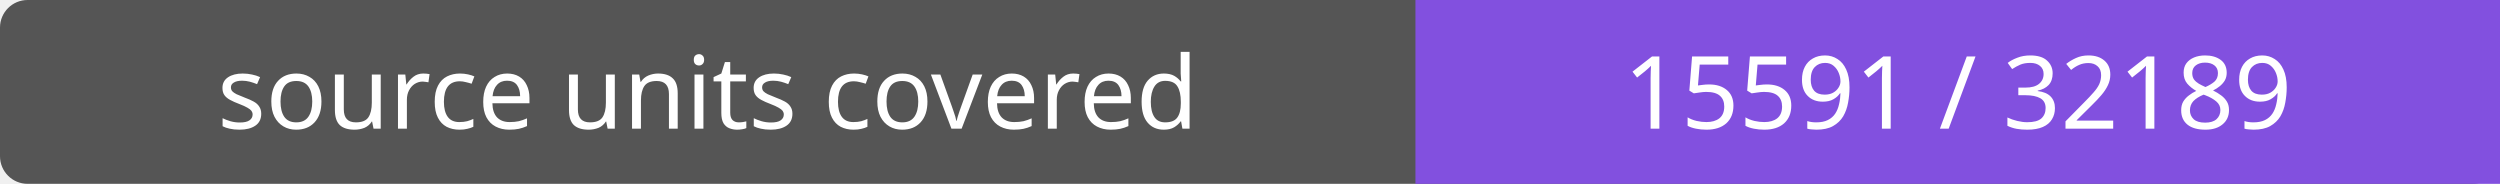
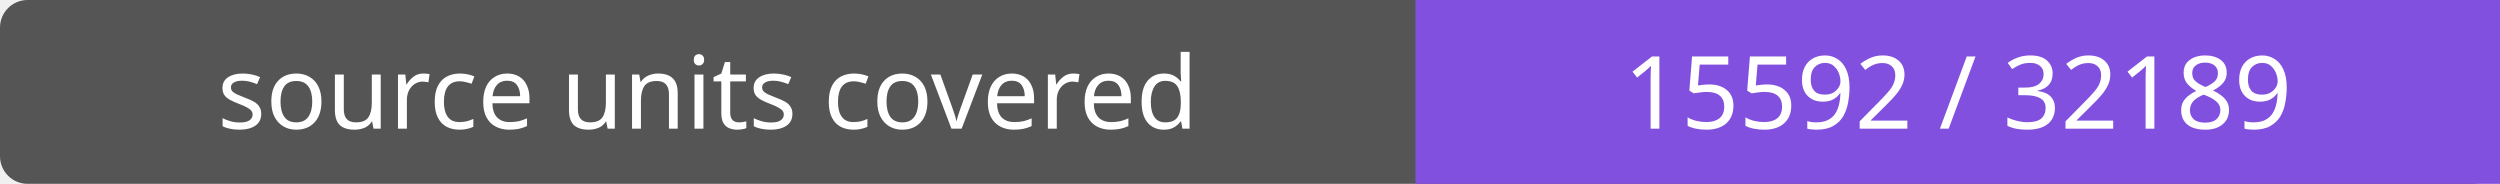
- <svg xmlns="http://www.w3.org/2000/svg" width="272" height="20" role="img" aria-label="source units covered: 15591 / 32189">
+ <svg xmlns="http://www.w3.org/2000/svg" width="272" height="20" role="img" aria-label="source units covered: 15592 / 32189">
  <rect width="272" height="20" rx="3" fill="#555" />
  <path fill="#8250df" d="M154 0h118v20H154z" />
  <g fill="#fff" text-anchor="middle" font-family="Verdana,sans-serif" font-size="11">
    <text x="77.0" y="14">source units covered</text>
-     <text x="213.0" y="14">15591 / 32189</text>
+     <text x="213.0" y="14">15592 / 32189</text>
  </g>
</svg>
